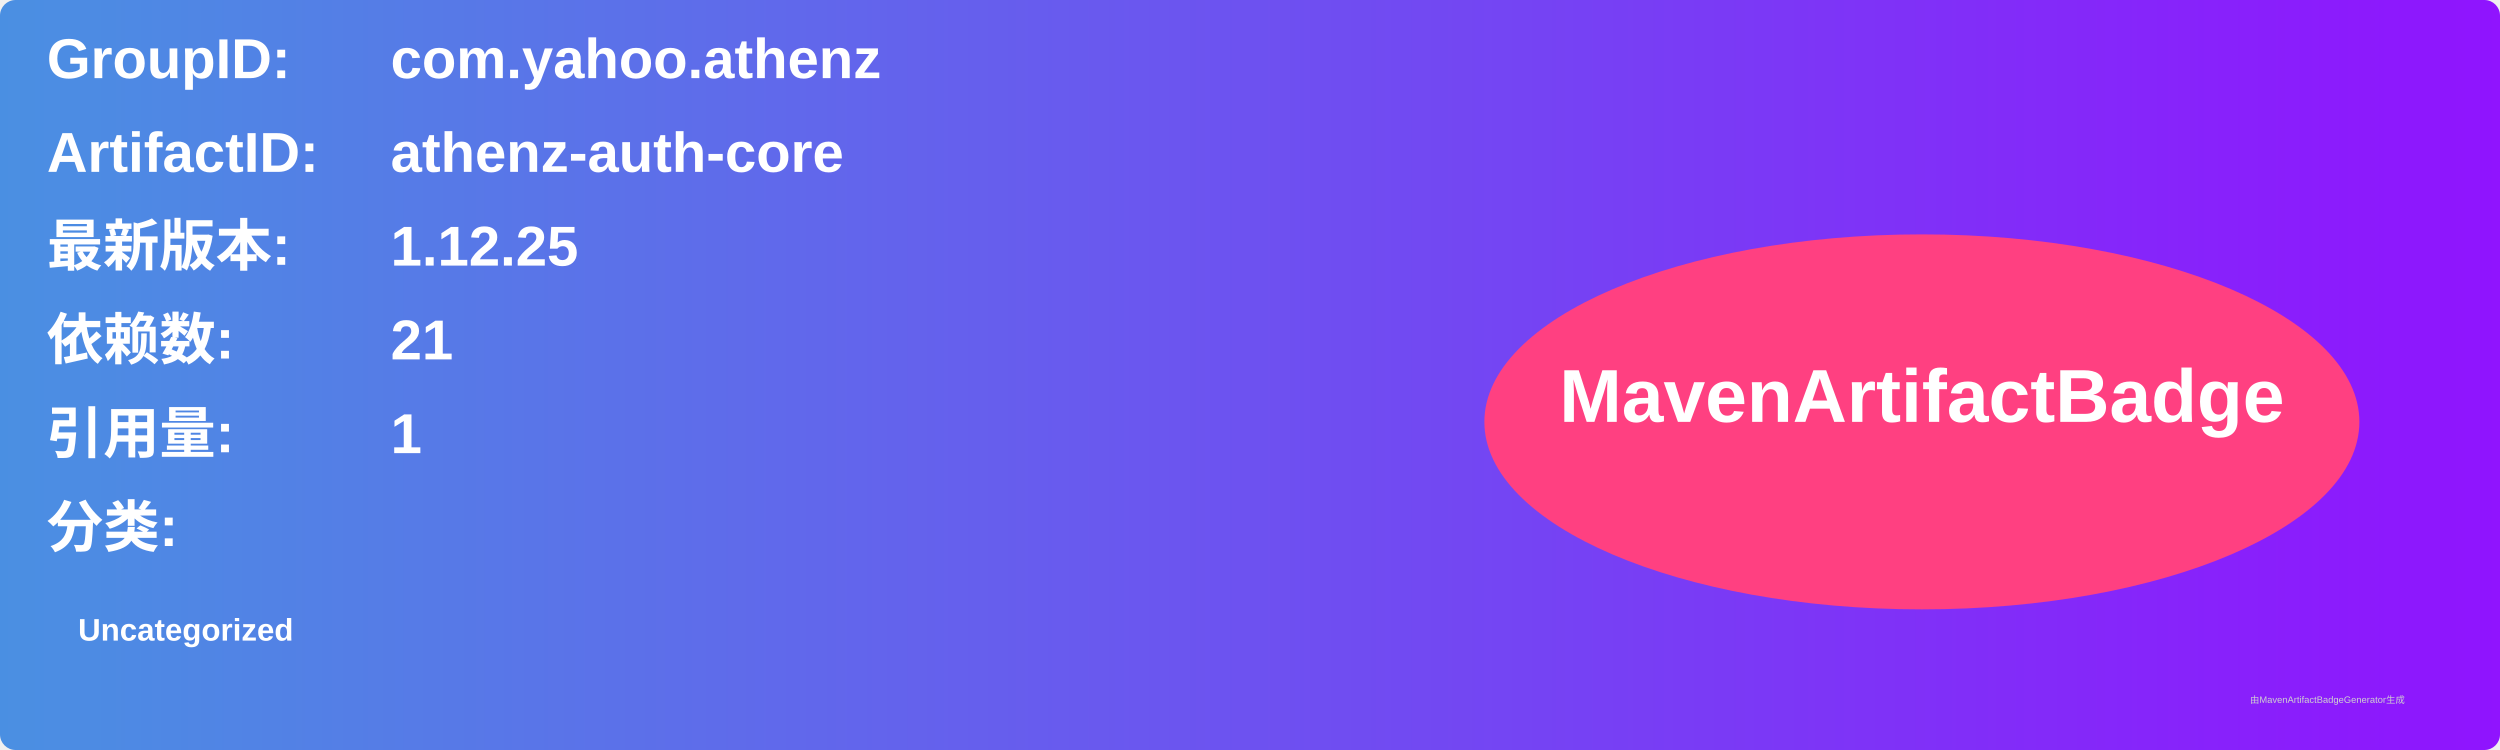
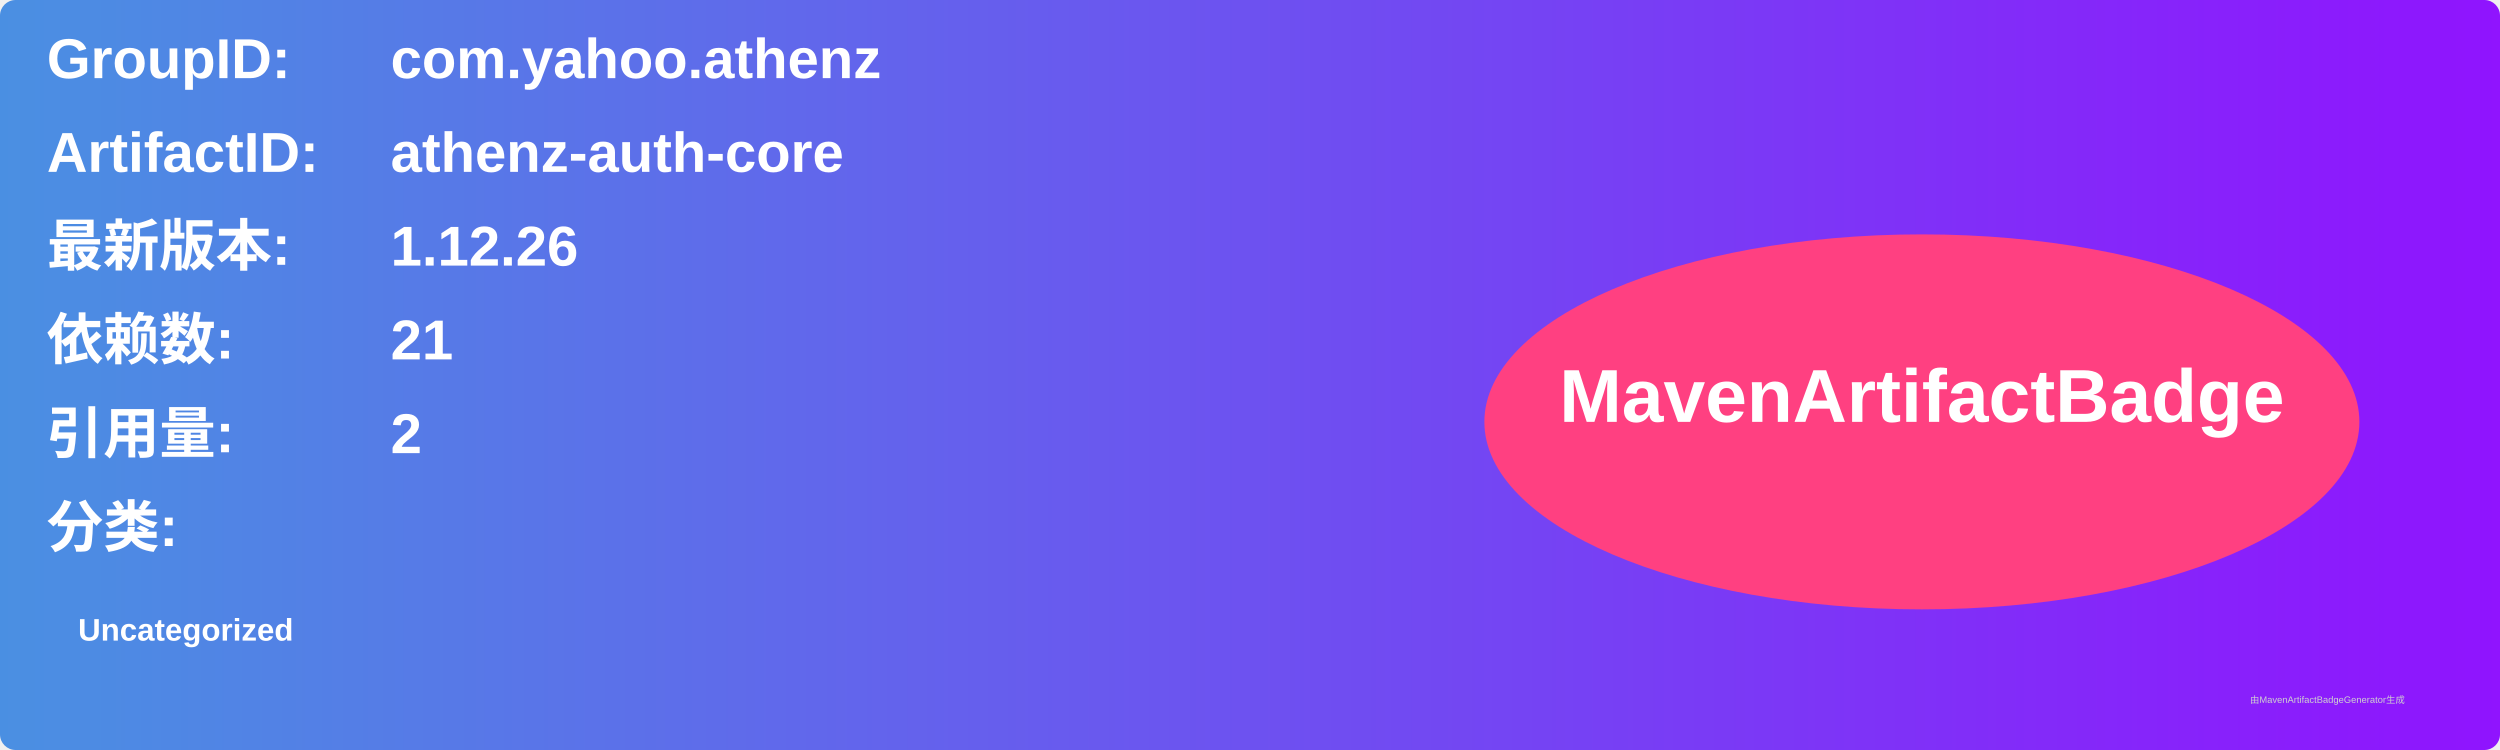
<svg xmlns="http://www.w3.org/2000/svg" width="800" height="240" viewBox="0 0 800 240">
  <linearGradient id="grad" x1="0%" y1="0%" x2="100%" y2="0%">
    <stop offset="0%" stop-color="#4a90e2" />
    <stop offset="100%" stop-color="#9013fe" />
  </linearGradient>
  <rect width="100%" height="100%" rx="5" ry="5" fill="url(#grad)" />
  <g transform="translate(15, 15)">
    <text x="0" y="10" font-family="Arial" font-size="18" fill="white" font-weight="bold" width="260">GroupID:</text>
    <text x="110" y="10" font-family="Arial" font-size="18" fill="white" font-weight="bold" width="460">com.yahoo.athenz</text>
    <text x="0" y="40" font-family="Arial" font-size="18" fill="white" font-weight="bold" width="260">ArtifactID:</text>
    <text x="110" y="40" font-family="Arial" font-size="18" fill="white" font-weight="bold" width="460">athenz-auth-core</text>
    <text x="0" y="70" font-family="Arial" font-size="18" fill="white" font-weight="bold">最新版本:</text>
    <text x="110" y="70" font-family="Arial" font-size="18" fill="white" font-weight="bold">
-       <tspan font-weight="bold">1.12.25</tspan>
+       <tspan font-weight="bold">1.12.26</tspan>
    </text>
    <text x="0" y="100" font-family="Arial" font-size="18" fill="white" font-weight="bold">依赖数: </text>
    <text x="110" y="100" font-family="Arial" font-size="18" fill="white">
      <tspan font-weight="bold">21</tspan>
    </text>
    <text x="0" y="130" font-family="Arial" font-size="18" fill="white" font-weight="bold">引用量: </text>
    <text x="110" y="130" font-family="Arial" font-size="18" fill="white">
-       <tspan font-weight="bold">1</tspan>
+       <tspan font-weight="bold">2</tspan>
    </text>
    <text x="0" y="160" font-family="Arial" font-size="18" fill="white" font-weight="bold">分类:</text>
    <text x="10" y="190" font-family="Arial" font-size="10" fill="white">
      <tspan font-weight="bold">Uncategorized</tspan>
    </text>
    <ellipse cx="600" cy="120" rx="140" ry="60" fill="#ff4081" />
    <text x="600" y="120" text-anchor="middle" font-family="Arial" font-size="24" fill="white" font-weight="bold">MavenArtifactBadge</text>
  </g>
  <text x="720" y="225" font-family="Arial" font-size="3" fill="#d0d0d0">由MavenArtifactBadgeGenerator生成</text>
</svg>
